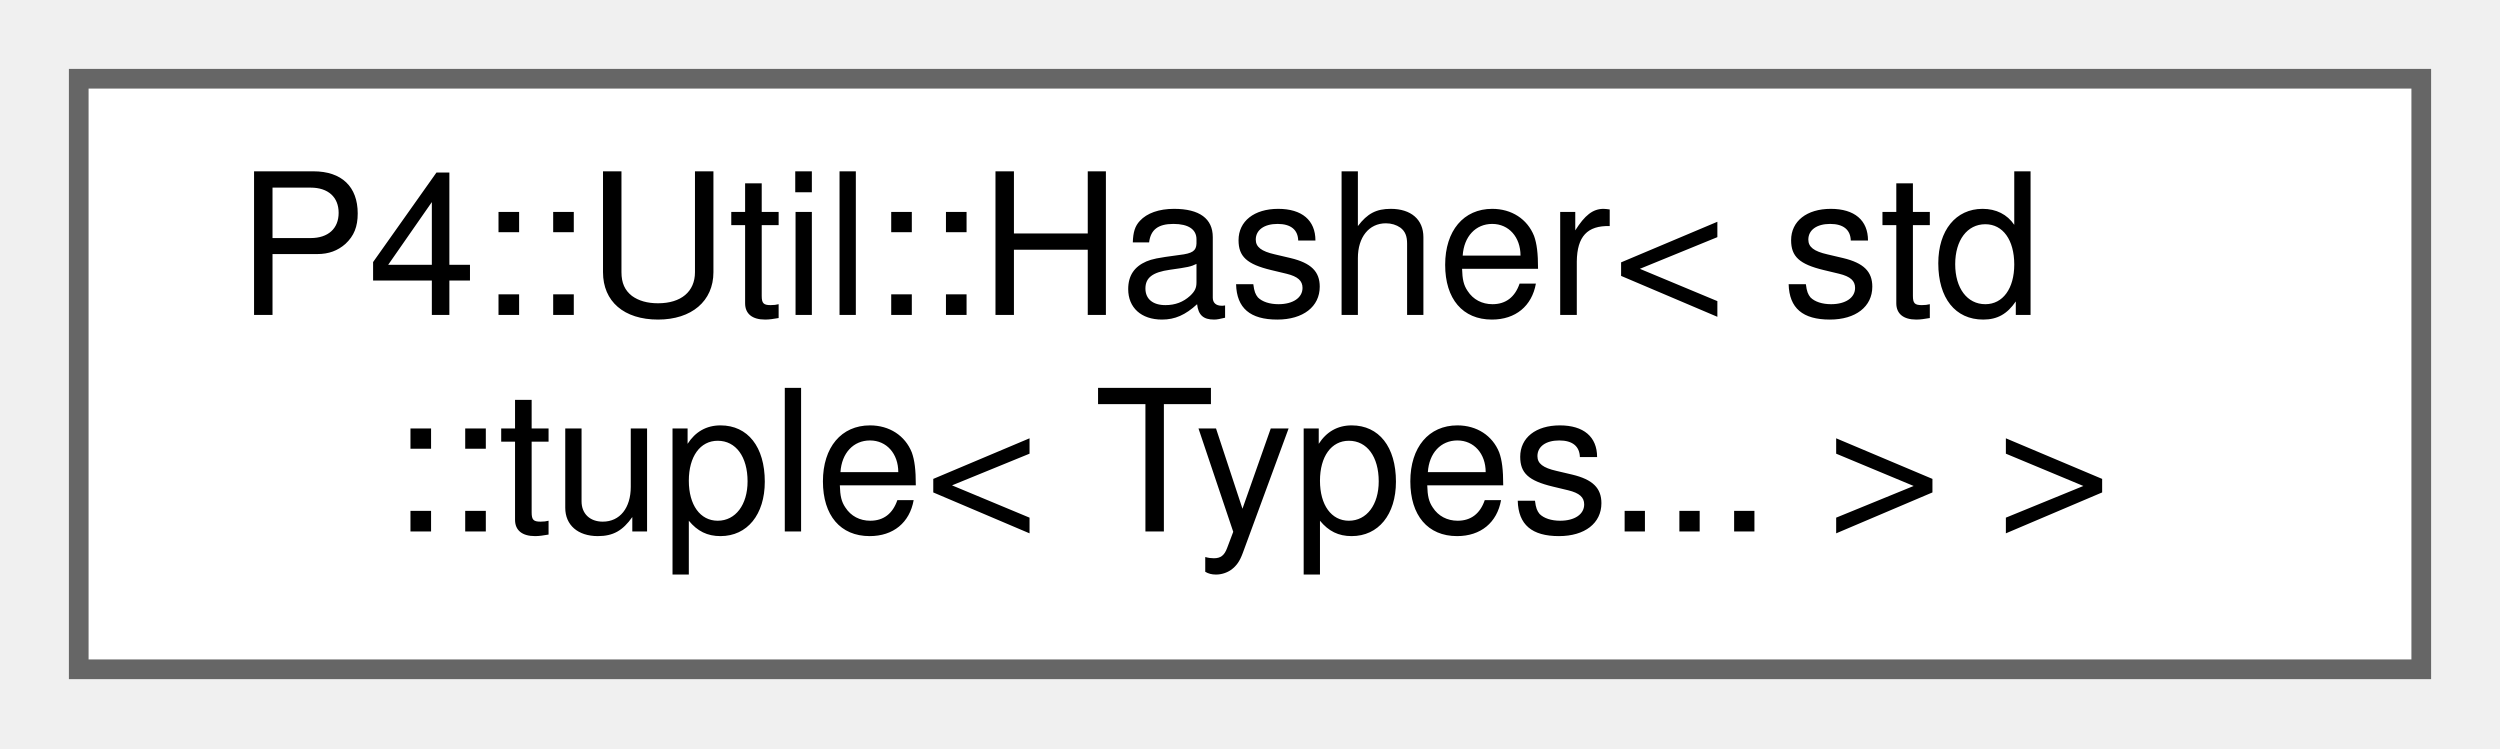
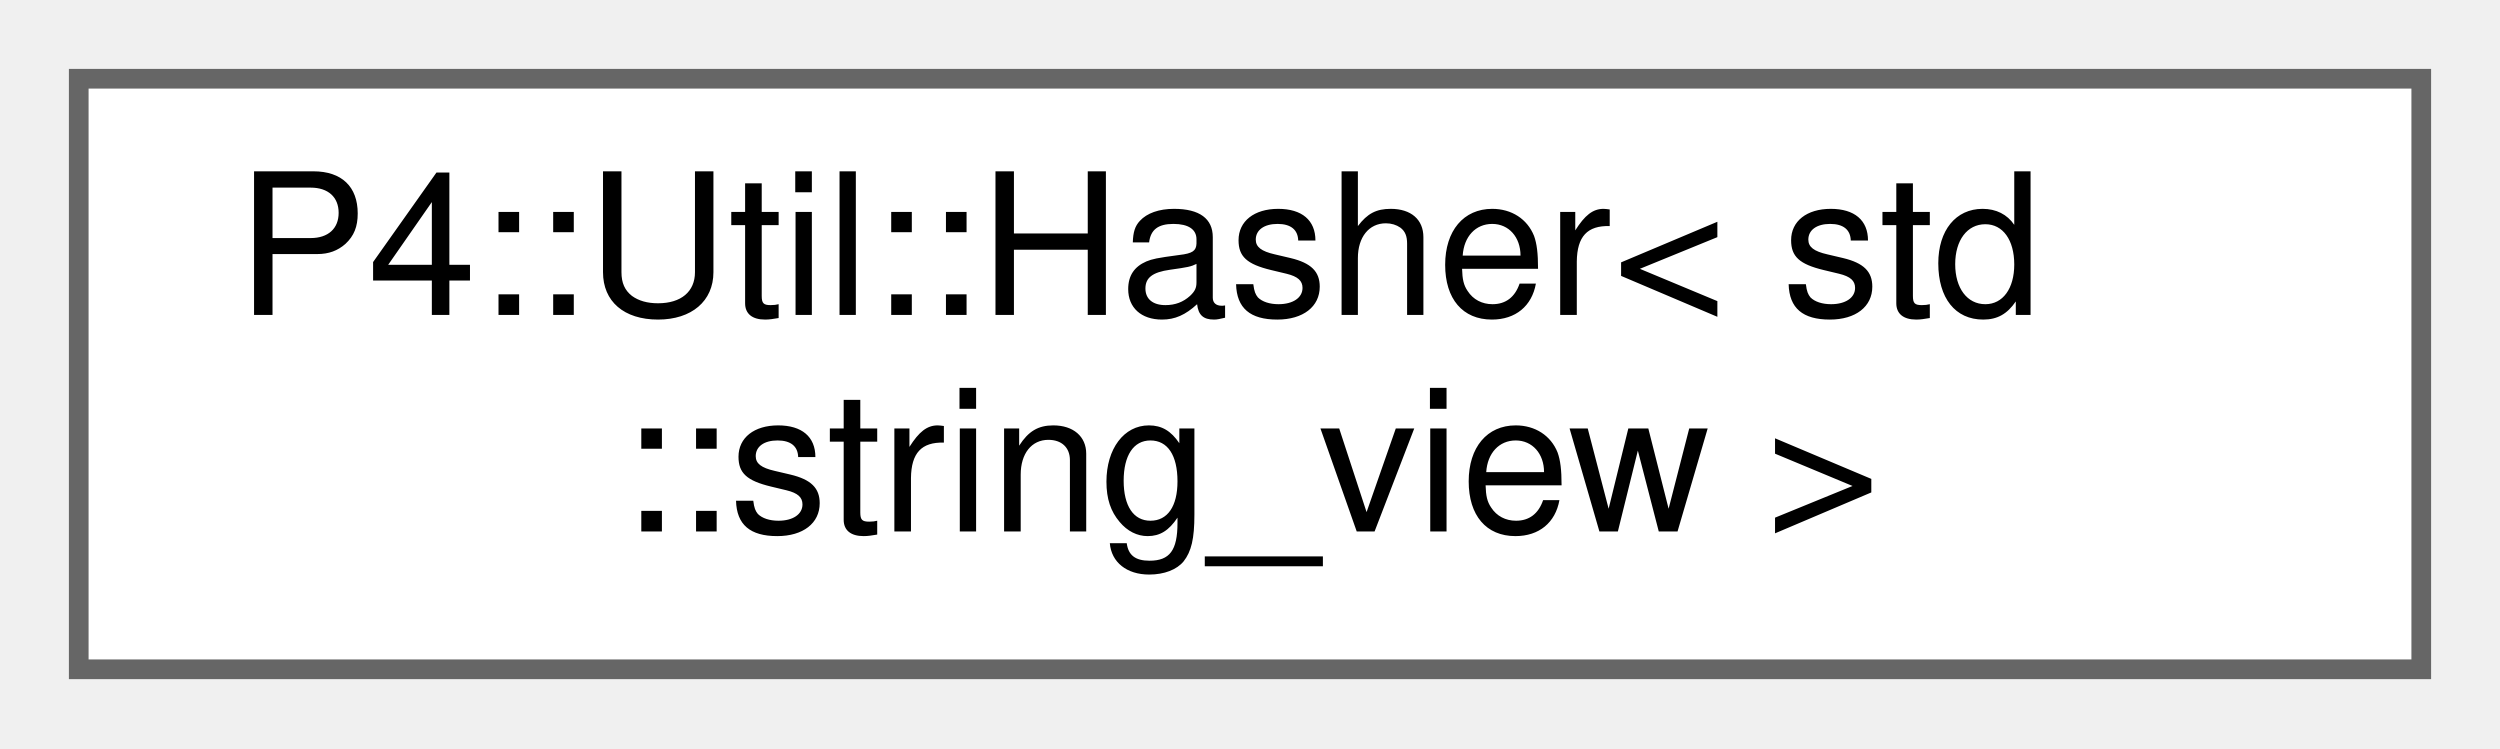
<svg xmlns="http://www.w3.org/2000/svg" xmlns:xlink="http://www.w3.org/1999/xlink" width="127pt" height="38pt" viewBox="0.00 0.00 127.00 38.00">
  <g id="graph0" class="graph" transform="scale(1 1) rotate(0) translate(4 34)">
    <g id="Node000000" class="node">
      <g id="a_Node000000">
-         <a xlink:href="struct_p4_1_1_util_1_1_hasher_3_01std_1_1tuple_3_01_types_8_8_8_01_4_01_4.html" target="_top" xlink:title=" ">
+         <a xlink:href="struct_p4_1_1_util_1_1_hasher_3_01std_1_1string__view_01_4.html" target="_top" xlink:title=" ">
          <polygon fill="white" stroke="#666666" points="119,-30 0,-30 0,0 119,0 119,-30" />
          <text text-anchor="start" x="8" y="-18" font-family="Helvetica,sans-Serif" font-size="10.00">P4::Util::Hasher&lt; std</text>
-           <text text-anchor="middle" x="59.5" y="-7" font-family="Helvetica,sans-Serif" font-size="10.00">::tuple&lt; Types... &gt; &gt;</text>
+           <text text-anchor="middle" x="59.5" y="-7" font-family="Helvetica,sans-Serif" font-size="10.00">::string_view &gt;</text>
        </a>
      </g>
    </g>
  </g>
</svg>
